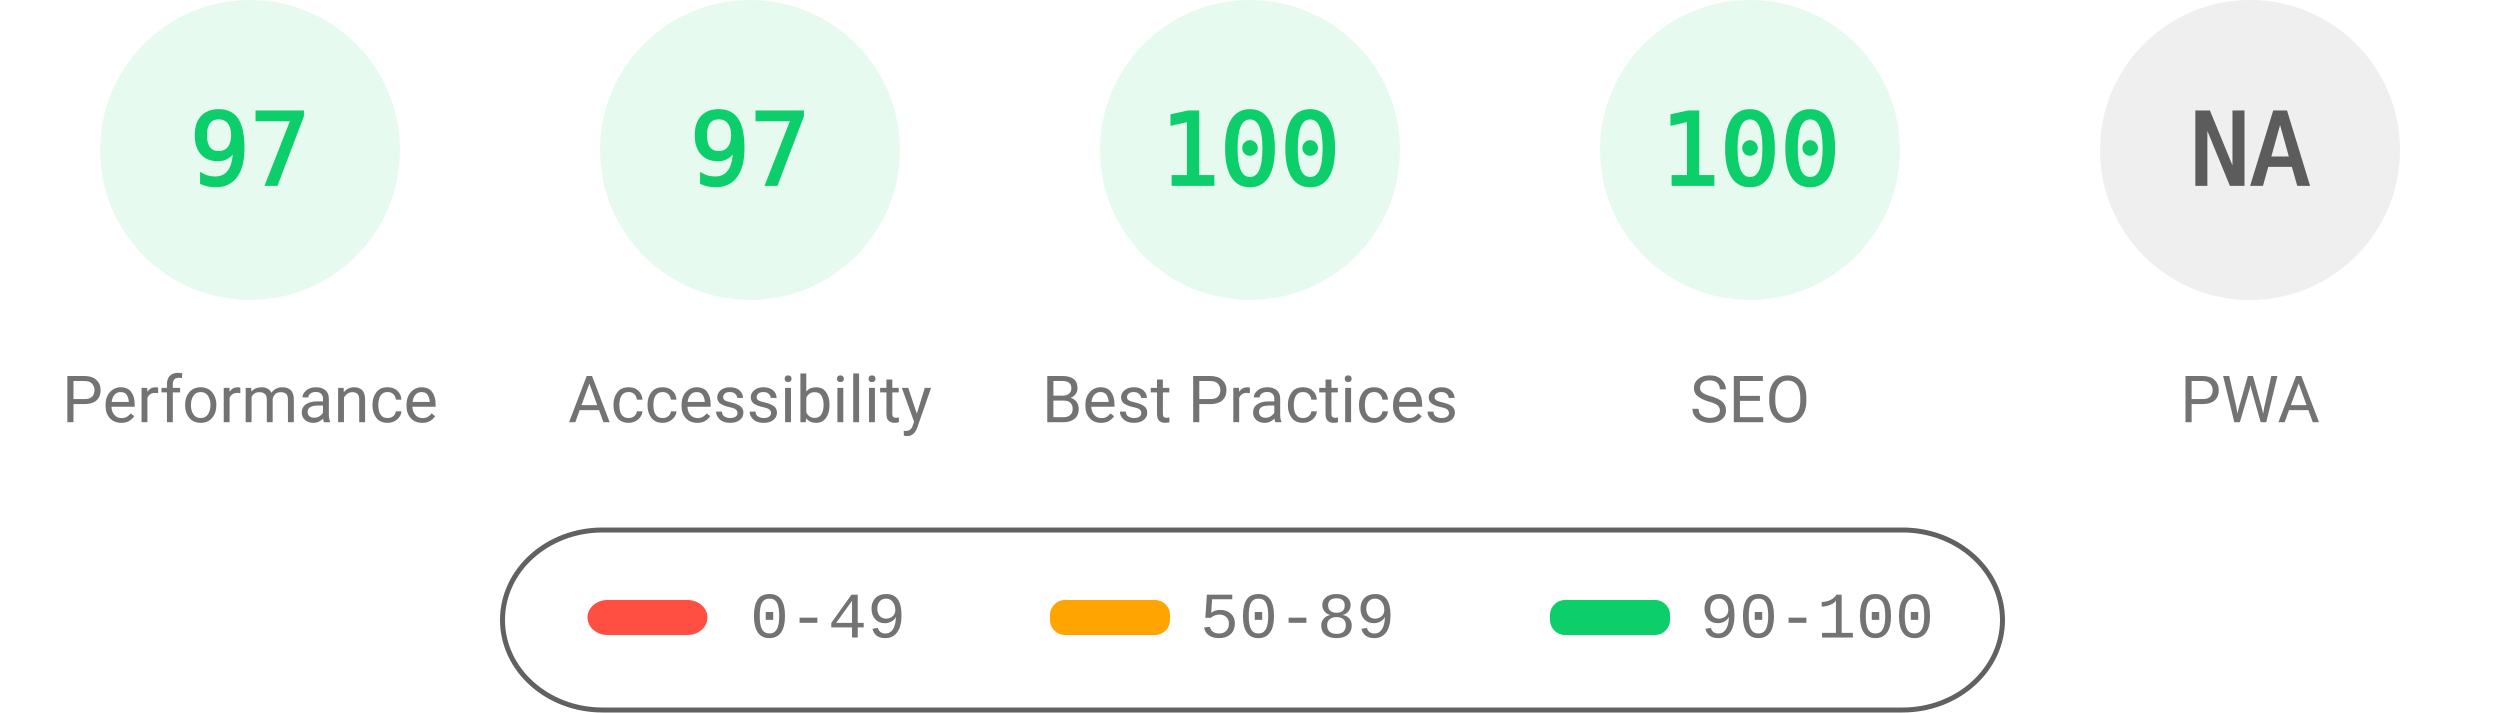
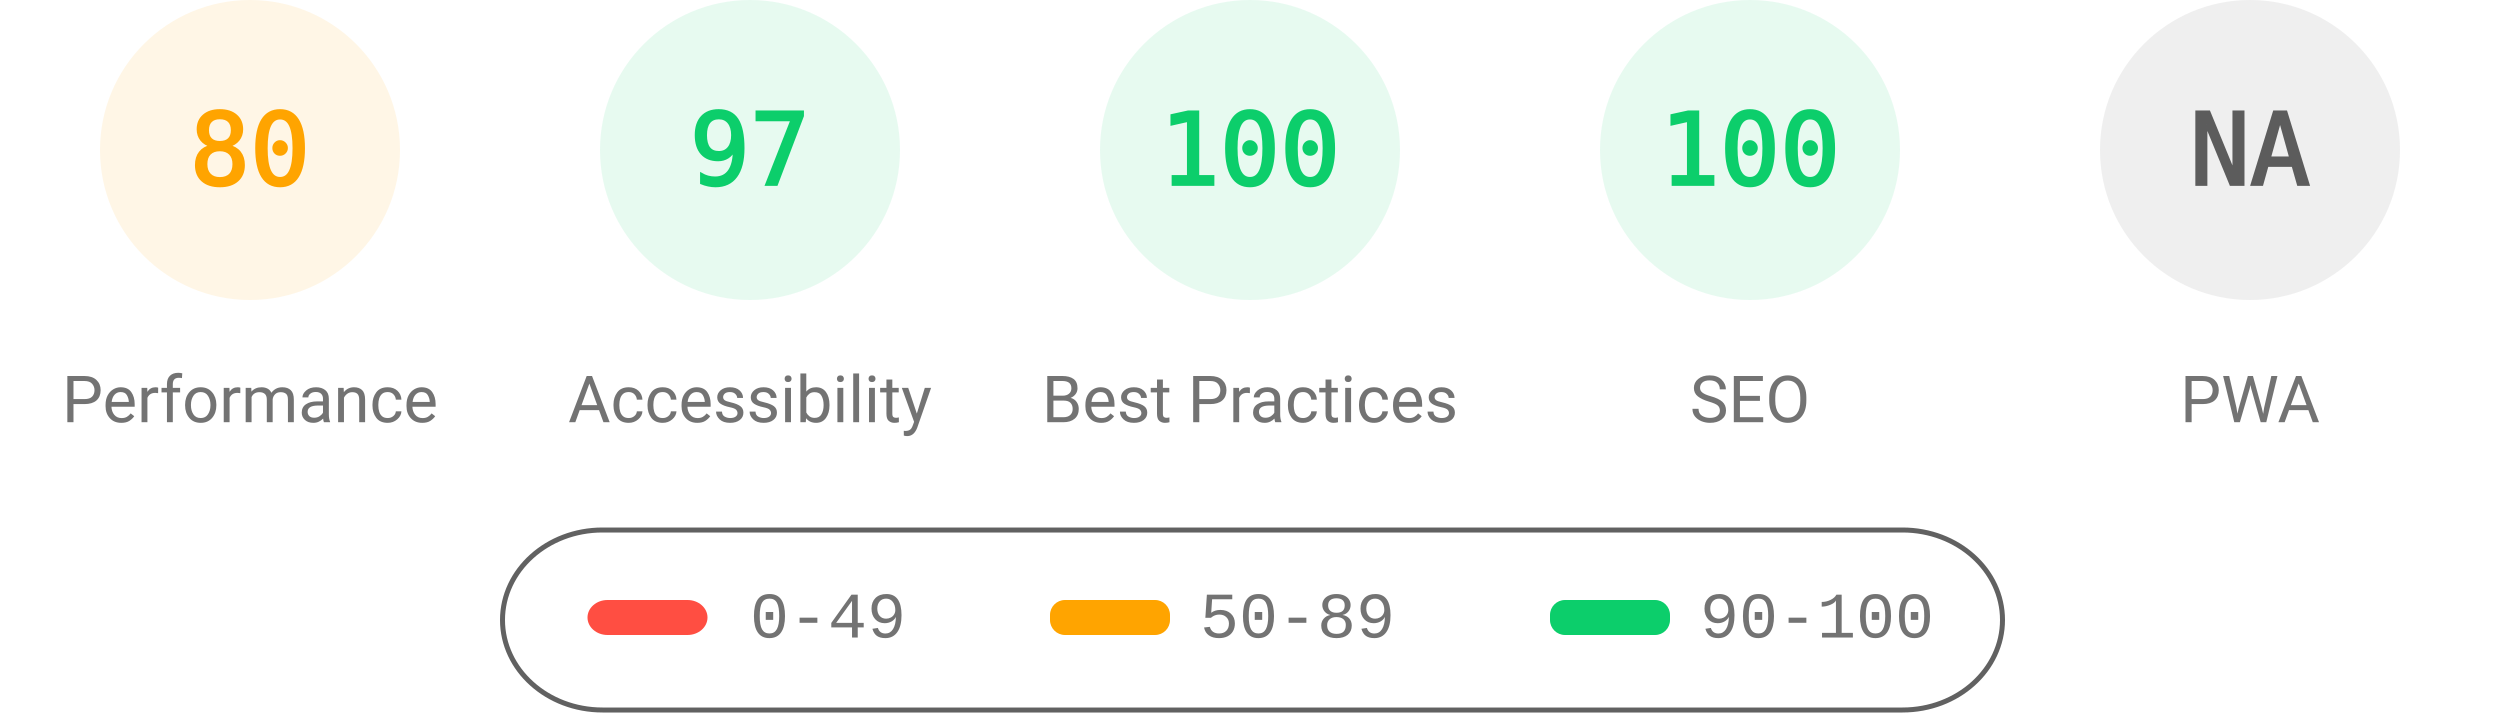
<svg xmlns="http://www.w3.org/2000/svg" fill="none" width="1000" height="285">
  <style>.gauge-base{opacity:.1}.gauge-arc{fill:none;animation-delay:250ms;stroke-linecap:round;transform:rotate(-90deg);transform-origin:100px 60px;animation:load-gauge 1s ease forwards}.guage-text{font-size:40px;font-family:monospace;text-align:center}.guage-red{color:#ff4e42;fill:#ff4e42;stroke:#ff4e42}.guage-orange{color:#ffa400;fill:#ffa400;stroke:#ffa400}.guage-green{color:#0cce6b;fill:#0cce6b;stroke:#0cce6b}.guage-undefined{color:#5c5c5c;fill:#5c5c5c;stroke:#5c5c5c}.guage-title{color:#737373;fill:#737373;stroke:none;font-size:26px;line-height:26px;font-family:Roboto,Halvetica,Arial,sans-serif}@keyframes load-gauge{from{stroke-dasharray:0 352.858}}</style>
-   <svg class="guage-div guage-perf guage-green" viewBox="0 0 200 200" width="200" height="200">
+   <svg class="guage-div guage-perf guage-orange" viewBox="0 0 200 200" width="200" height="200">
    <circle class="gauge-base" r="56" cx="100" cy="60" stroke-width="8" />
-     <circle class="gauge-arc guage-arc-1" r="56" cx="100" cy="60" stroke-width="8" style="stroke-dasharray:341.302,351.858" />
-     <text class="guage-text" x="100" y="60" alignment-baseline="central" dominant-baseline="central" text-anchor="middle">97</text>
+     <circle class="gauge-arc guage-arc-1" r="56" cx="100" cy="60" stroke-width="8" style="stroke-dasharray:281.486,351.858" />
+     <text class="guage-text" x="100" y="60" alignment-baseline="central" dominant-baseline="central" text-anchor="middle">80</text>
    <text class="guage-title" x="100" y="160" alignment-baseline="central" dominant-baseline="central" text-anchor="middle">Performance</text>
  </svg>
  <svg class="guage-div guage-acc guage-green" viewBox="0 0 200 200" width="200" height="200" x="200">
    <circle class="gauge-base" r="56" cx="100" cy="60" stroke-width="8" />
    <circle class="gauge-arc guage-arc-2" r="56" cx="100" cy="60" stroke-width="8" style="stroke-dasharray:341.302,351.858" />
    <text class="guage-text" x="100" y="60" alignment-baseline="central" dominant-baseline="central" text-anchor="middle">97</text>
    <text class="guage-title" x="100" y="160" alignment-baseline="central" dominant-baseline="central" text-anchor="middle">Accessibility</text>
  </svg>
  <svg class="guage-div guage-best guage-green" viewBox="0 0 200 200" width="200" height="200" x="400">
    <circle class="gauge-base" r="56" cx="100" cy="60" stroke-width="8" />
    <circle class="gauge-arc guage-arc-3" r="56" cx="100" cy="60" stroke-width="8" style="stroke-dasharray:351.858,351.858" />
    <text class="guage-text" x="100" y="60" alignment-baseline="central" dominant-baseline="central" text-anchor="middle">100</text>
    <text class="guage-title" x="100" y="160" alignment-baseline="central" dominant-baseline="central" text-anchor="middle">Best Practices</text>
  </svg>
  <svg class="guage-div guage-seo guage-green" viewBox="0 0 200 200" width="200" height="200" x="600">
    <circle class="gauge-base" r="56" cx="100" cy="60" stroke-width="8" />
    <circle class="gauge-arc guage-arc-4" r="56" cx="100" cy="60" stroke-width="8" style="stroke-dasharray:351.858,351.858" />
    <text class="guage-text" x="100" y="60" alignment-baseline="central" dominant-baseline="central" text-anchor="middle">100</text>
    <text class="guage-title" x="100" y="160" alignment-baseline="central" dominant-baseline="central" text-anchor="middle">SEO</text>
  </svg>
  <svg class="guage-div guage-pwa guage-undefined" viewBox="0 0 200 200" width="200" height="200" x="800">
    <circle class="gauge-base" r="56" cx="100" cy="60" stroke-width="8" />
    <circle class="gauge-arc guage-arc-4" r="56" cx="100" cy="60" stroke-width="8" style="stroke-dasharray:351.858,351.858" />
    <text class="guage-text" x="100" y="60" alignment-baseline="central" dominant-baseline="central" text-anchor="middle">NA</text>
    <text class="guage-title" x="100" y="160" alignment-baseline="central" dominant-baseline="central" text-anchor="middle">PWA</text>
  </svg>
  <svg width="604" height="76" x="200" y="210">
    <path fill="none" id="canvas_background" d="M-1-1h604v80H-1z" />
    <rect fill-opacity="0" stroke="#616161" stroke-width="2" rx="40" id="svg_2" height="72" width="600" y="2" x="1" fill="#000" />
    <rect stroke="#000" rx="8" id="svg_3" height="14" width="48" y="30" x="35" stroke-opacity="null" stroke-width="0" fill="#ff4e42" />
    <rect stroke="#000" rx="6" id="svg_4" height="14" width="48" y="30" x="220" stroke-opacity="null" stroke-width="0" fill="#ffa400" />
    <rect stroke="#000" rx="6" id="svg_5" height="14" width="48" y="30" x="420" stroke-opacity="null" stroke-width="0" fill="#0cce6b" />
    <text xml:space="preserve" text-anchor="start" font-family="'Courier New', Courier, monospace" font-size="26" id="svg_6" y="45" x="100" stroke-opacity="null" stroke-width="0" stroke="#000" fill="#737373">0-49</text>
    <text xml:space="preserve" text-anchor="start" font-family="'Courier New', Courier, monospace" font-size="26" id="svg_7" y="45" x="280" stroke-opacity="null" stroke-width="0" stroke="#000" fill="#737373">50-89</text>
    <text xml:space="preserve" text-anchor="start" font-family="'Courier New', Courier, monospace" font-size="26" id="svg_8" y="45" x="480" stroke-opacity="null" stroke-width="0" stroke="#000" fill="#737373">90-100</text>
  </svg>
</svg>
